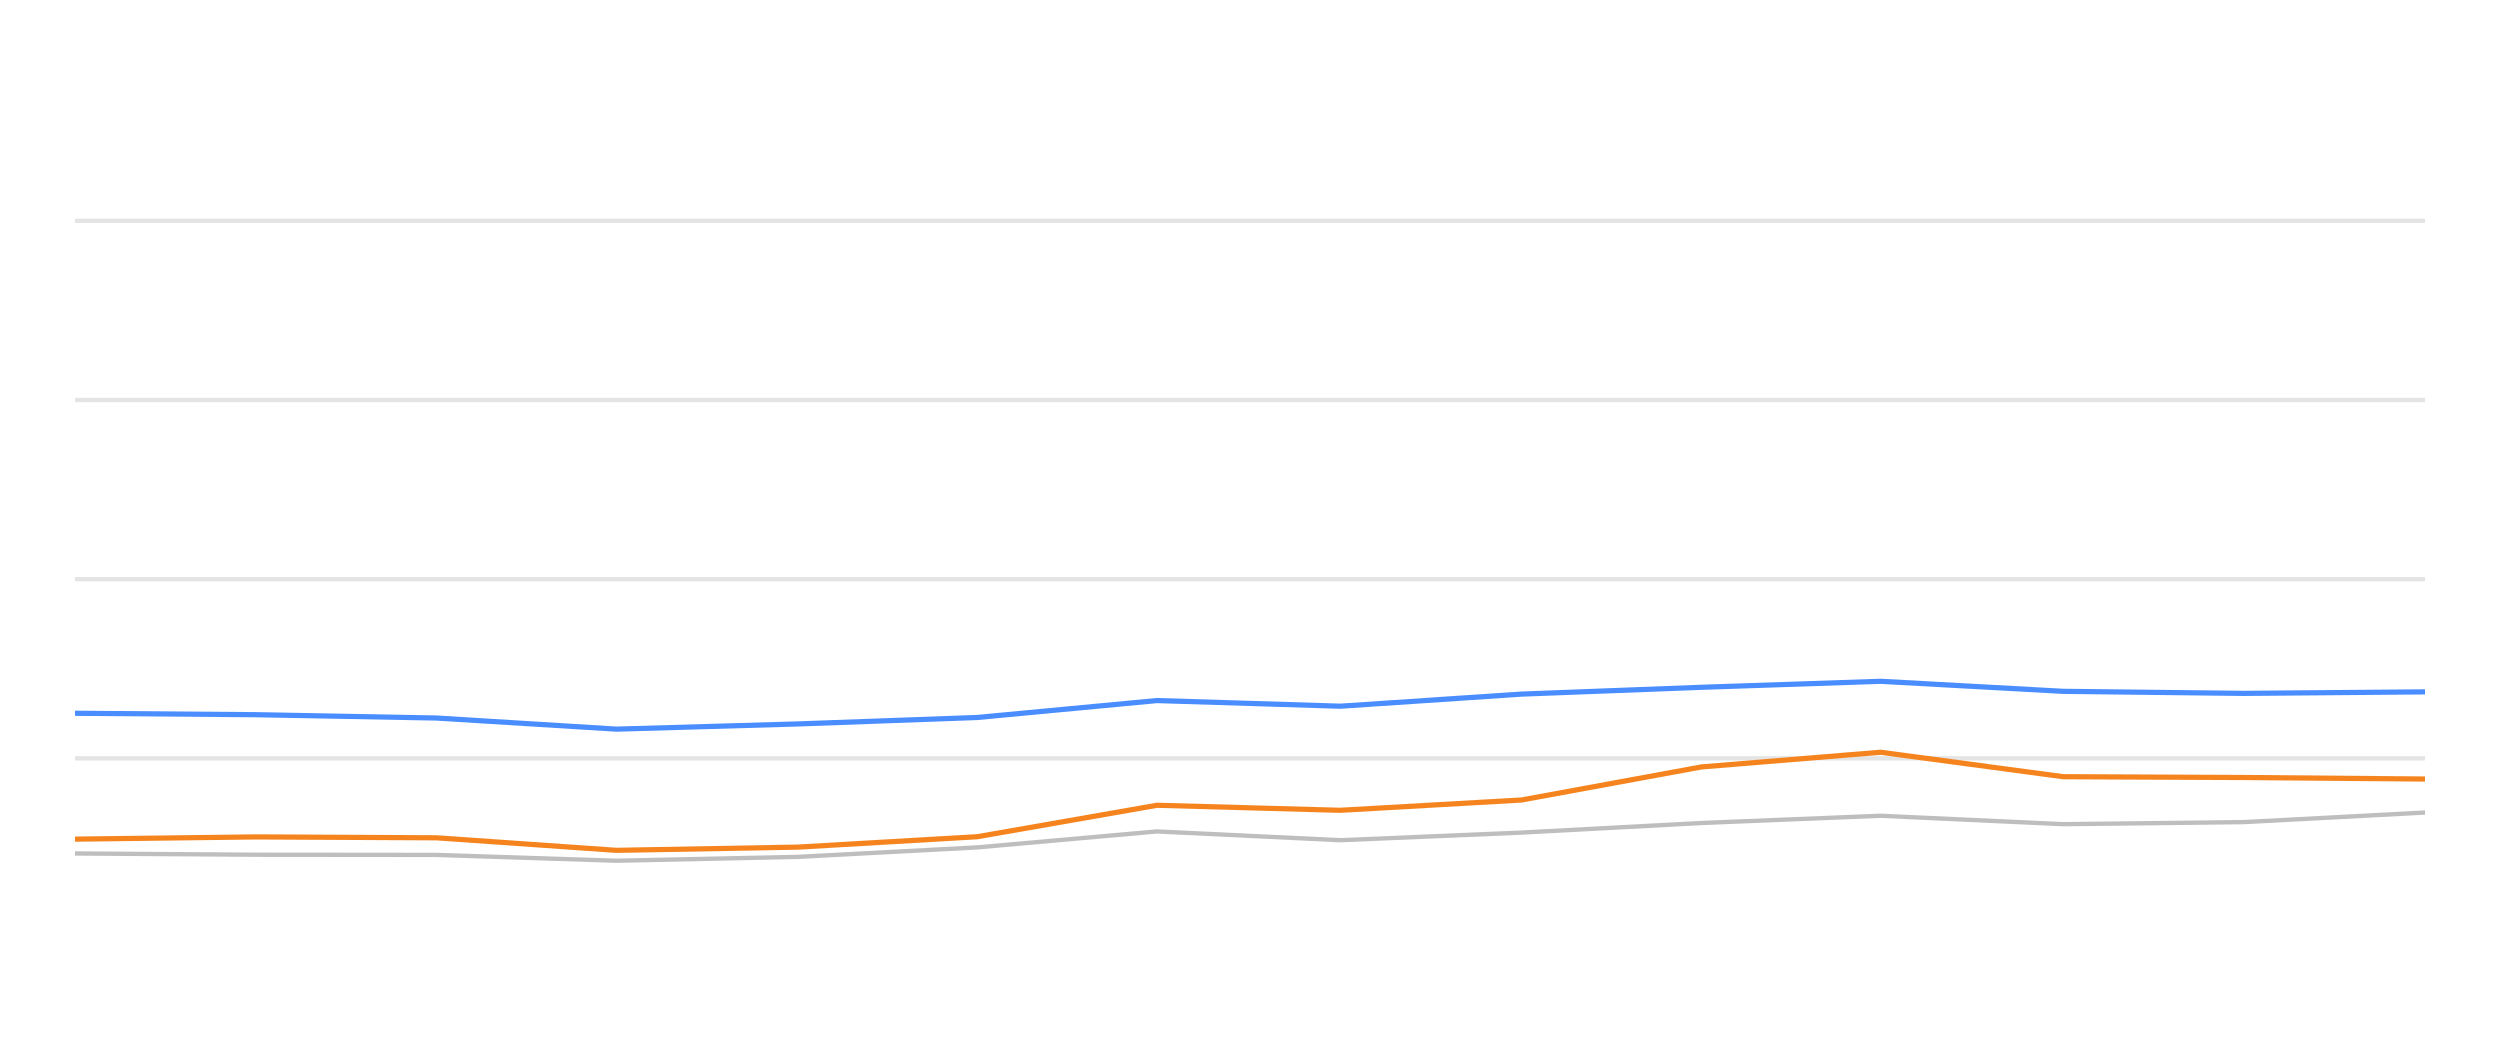
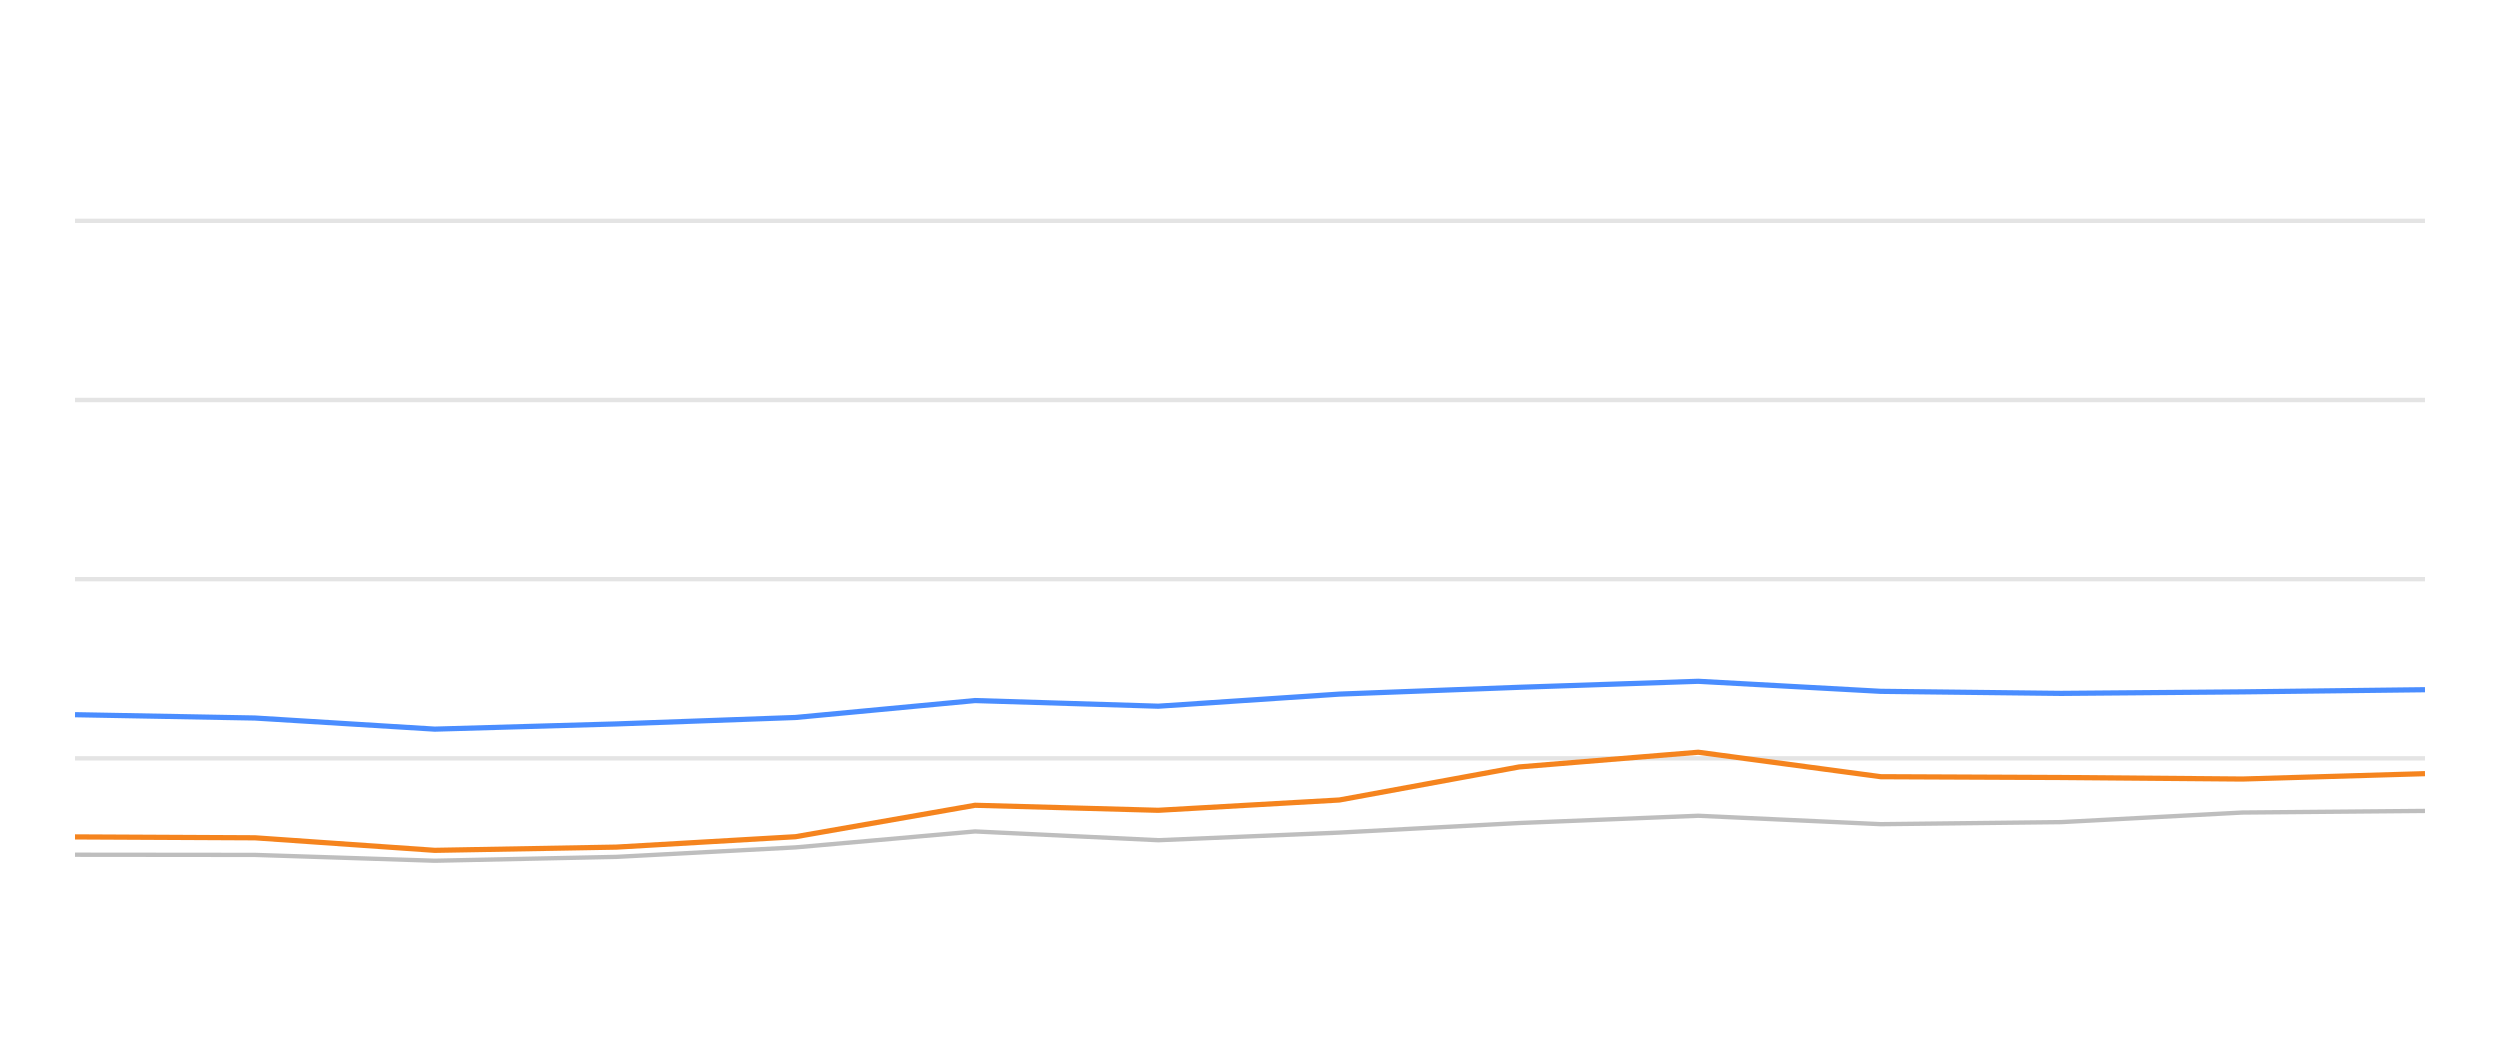
<svg xmlns="http://www.w3.org/2000/svg" width="288pt" height="120pt" viewBox="0 0 288 120" version="1.1">
  <defs>
    <style type="text/css">*{stroke-linejoin: round; stroke-linecap: butt}</style>
  </defs>
  <g id="figure_1">
    <g id="patch_1">
      <path d="M 0 120  L 288 120  L 288 0  L 0 0  L 0 120  z " style="fill: none; opacity: 0" />
    </g>
    <g id="axes_1">
      <g id="patch_2">
        <path d="M 8.64 108  L 279.36 108  L 279.36 4.8  L 8.64 4.8  L 8.64 108  z " style="fill: none" />
      </g>
      <g id="matplotlib.axis_1" />
      <g id="matplotlib.axis_2" />
      <g id="line2d_1">
-         <path d="M 8.64 87.36  L 279.36 87.36  " clip-path="url(#p3adc3ecc7d)" style="fill: none; stroke: #b2b2b2; stroke-opacity: 0.35; stroke-width: 0.5; stroke-linecap: square" />
+         <path d="M 8.64 87.36  L 279.36 87.36  " clip-path="url(#p72b2c9aa4a)" style="fill: none; stroke: #b2b2b2; stroke-opacity: 0.35; stroke-width: 0.5; stroke-linecap: square" />
      </g>
      <g id="line2d_2">
-         <path d="M 8.64 66.72  L 279.36 66.72  " clip-path="url(#p3adc3ecc7d)" style="fill: none; stroke: #b2b2b2; stroke-opacity: 0.35; stroke-width: 0.5; stroke-linecap: square" />
+         <path d="M 8.64 66.72  L 279.36 66.72  " clip-path="url(#p72b2c9aa4a)" style="fill: none; stroke: #b2b2b2; stroke-opacity: 0.35; stroke-width: 0.5; stroke-linecap: square" />
      </g>
      <g id="line2d_3">
-         <path d="M 8.64 46.08  L 279.36 46.08  " clip-path="url(#p3adc3ecc7d)" style="fill: none; stroke: #b2b2b2; stroke-opacity: 0.35; stroke-width: 0.5; stroke-linecap: square" />
+         <path d="M 8.64 46.08  L 279.36 46.08  " clip-path="url(#p72b2c9aa4a)" style="fill: none; stroke: #b2b2b2; stroke-opacity: 0.35; stroke-width: 0.5; stroke-linecap: square" />
      </g>
      <g id="line2d_4">
-         <path d="M 8.64 25.44  L 279.36 25.44  " clip-path="url(#p3adc3ecc7d)" style="fill: none; stroke: #b2b2b2; stroke-opacity: 0.35; stroke-width: 0.5; stroke-linecap: square" />
+         <path d="M 8.64 25.44  L 279.36 25.44  " clip-path="url(#p72b2c9aa4a)" style="fill: none; stroke: #b2b2b2; stroke-opacity: 0.35; stroke-width: 0.5; stroke-linecap: square" />
      </g>
      <g id="line2d_5">
-         <path d="M 8.64 98.32  L 29.533 98.464  L 50.275 98.485  L 71.001 99.156  L 91.929 98.712  L 112.586 97.618  L 133.278 95.781  L 154.396 96.792  L 175.277 95.915  L 196.003 94.811  L 216.641 93.975  L 237.681 94.945  L 258.47 94.708  L 279.36 93.604  " clip-path="url(#p3adc3ecc7d)" style="fill: none; stroke: #bebebe; stroke-width: 0.5; stroke-linecap: round" />
+         <path d="M 8.64 98.464  L 29.37 98.485  L 50.084 99.156  L 70.999 98.712  L 91.644 97.618  L 112.323 95.781  L 133.429 96.792  L 154.298 95.915  L 175.011 94.811  L 195.637 93.975  L 216.664 94.945  L 237.441 94.708  L 258.319 93.604  L 279.36 93.418  " clip-path="url(#p72b2c9aa4a)" style="fill: none; stroke: #bebebe; stroke-width: 0.5; stroke-linecap: round" />
      </g>
      <g id="line2d_6">
-         <path d="M 8.64 82.169  L 29.533 82.334  L 50.275 82.716  L 71.001 83.996  L 91.929 83.397  L 112.586 82.654  L 133.278 80.704  L 154.396 81.354  L 175.277 79.961  L 196.003 79.176  L 216.641 78.485  L 237.681 79.641  L 258.47 79.878  L 279.36 79.703  " clip-path="url(#p3adc3ecc7d)" style="fill: none; stroke: #4a8dff; stroke-width: 0.6" />
+         <path d="M 8.64 82.334  L 29.37 82.716  L 50.084 83.996  L 70.999 83.397  L 91.644 82.654  L 112.323 80.704  L 133.429 81.354  L 154.298 79.961  L 175.011 79.176  L 195.637 78.485  L 216.664 79.641  L 237.441 79.878  L 258.319 79.703  L 279.36 79.455  " clip-path="url(#p72b2c9aa4a)" style="fill: none; stroke: #4a8dff; stroke-width: 0.6" />
      </g>
      <g id="line2d_7">
-         <path d="M 8.64 96.669  L 29.533 96.411  L 50.275 96.514  L 71.001 97.959  L 91.929 97.587  L 112.586 96.39  L 133.278 92.768  L 154.396 93.346  L 175.277 92.159  L 196.003 88.351  L 216.641 86.658  L 237.681 89.476  L 258.47 89.568  L 279.36 89.744  " clip-path="url(#p3adc3ecc7d)" style="fill: none; stroke: #f5841e; stroke-width: 0.6" />
+         <path d="M 8.64 96.411  L 29.37 96.514  L 50.084 97.959  L 70.999 97.587  L 91.644 96.39  L 112.323 92.768  L 133.429 93.346  L 154.298 92.159  L 175.011 88.351  L 195.637 86.658  L 216.664 89.476  L 237.441 89.568  L 258.319 89.744  L 279.36 89.125  " clip-path="url(#p72b2c9aa4a)" style="fill: none; stroke: #f5841e; stroke-width: 0.6" />
      </g>
    </g>
  </g>
  <defs>
-     <clipPath id="p3adc3ecc7d">
+     <clipPath id="p72b2c9aa4a">
      <rect x="8.64" y="4.8" width="270.72" height="103.2" />
    </clipPath>
  </defs>
</svg>
